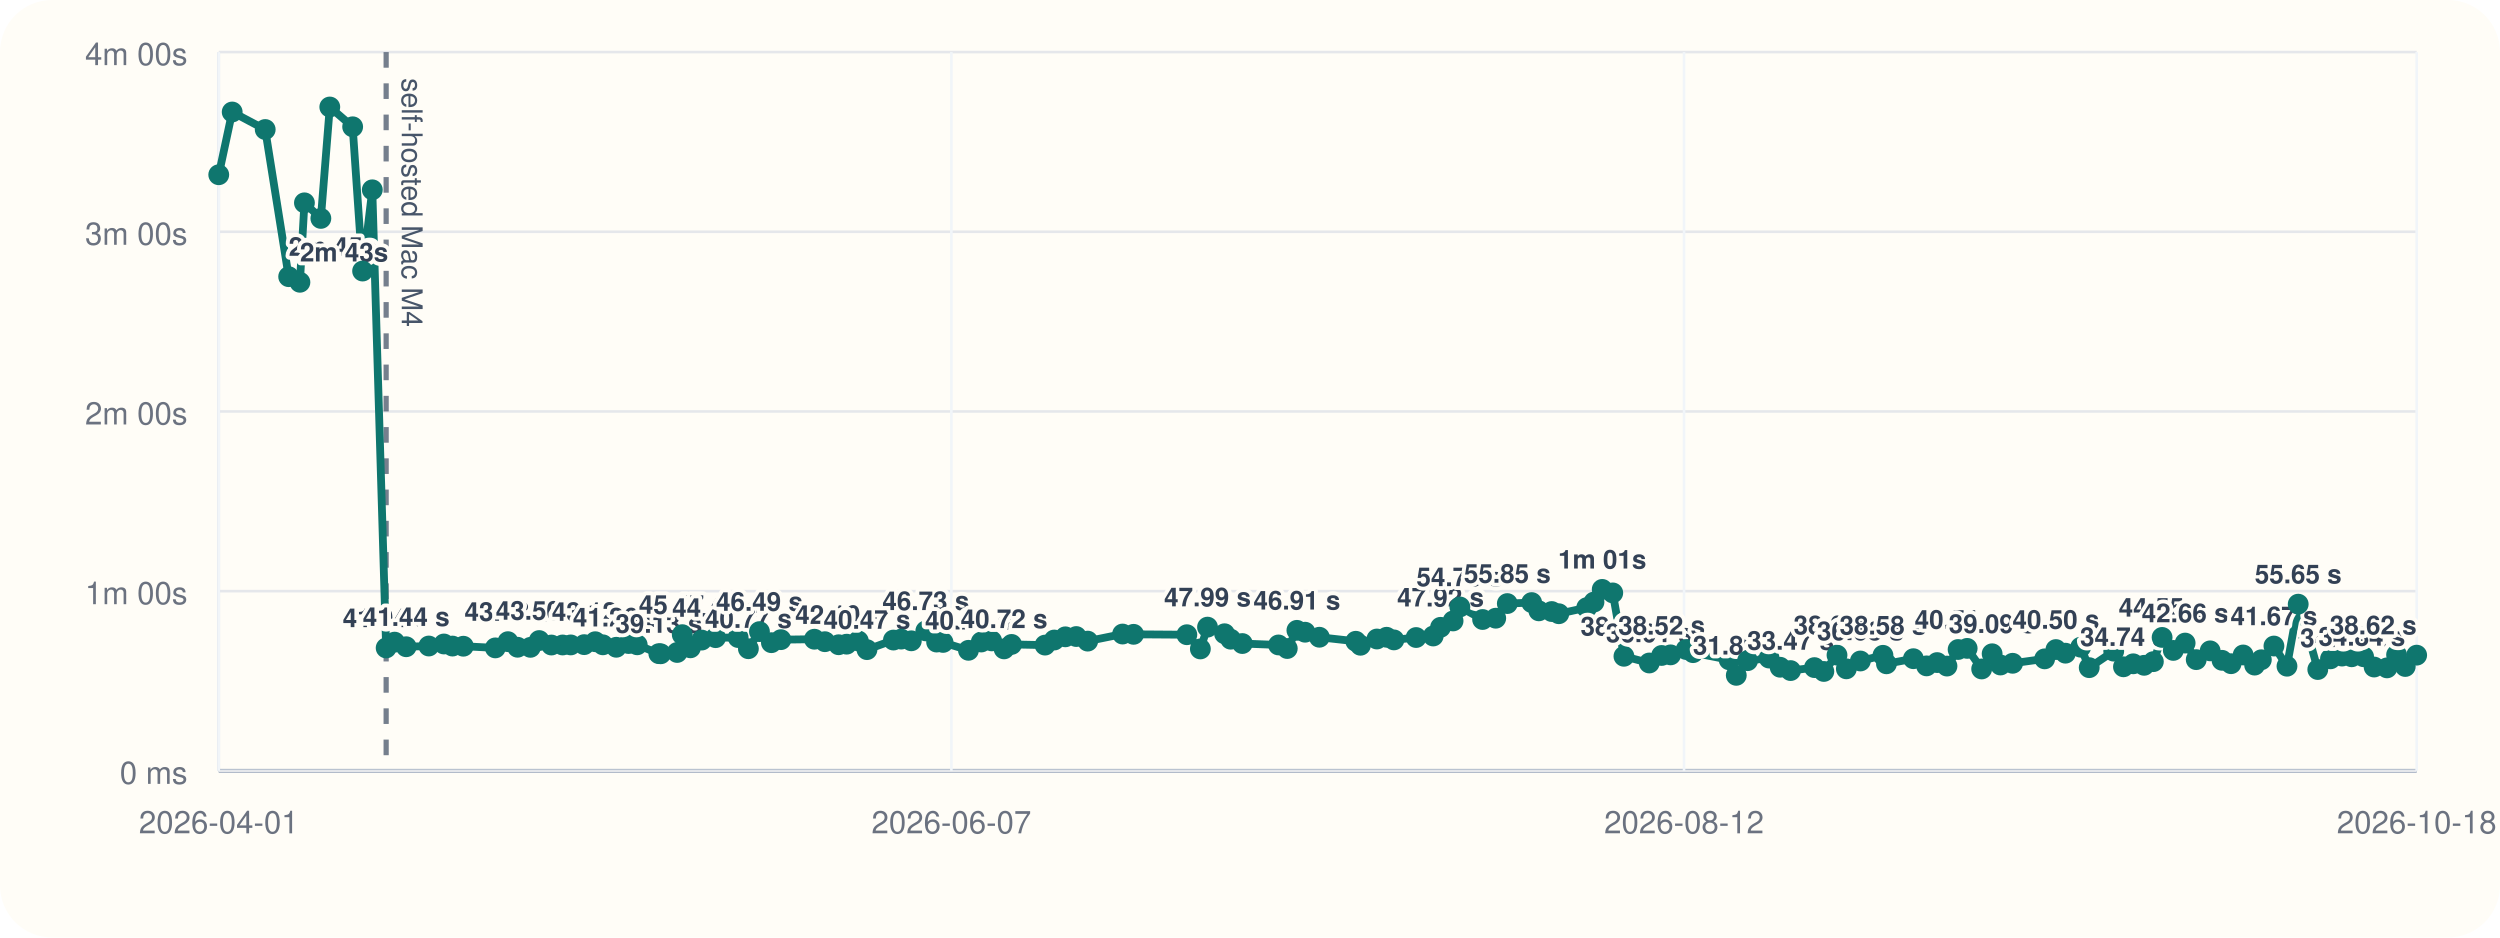
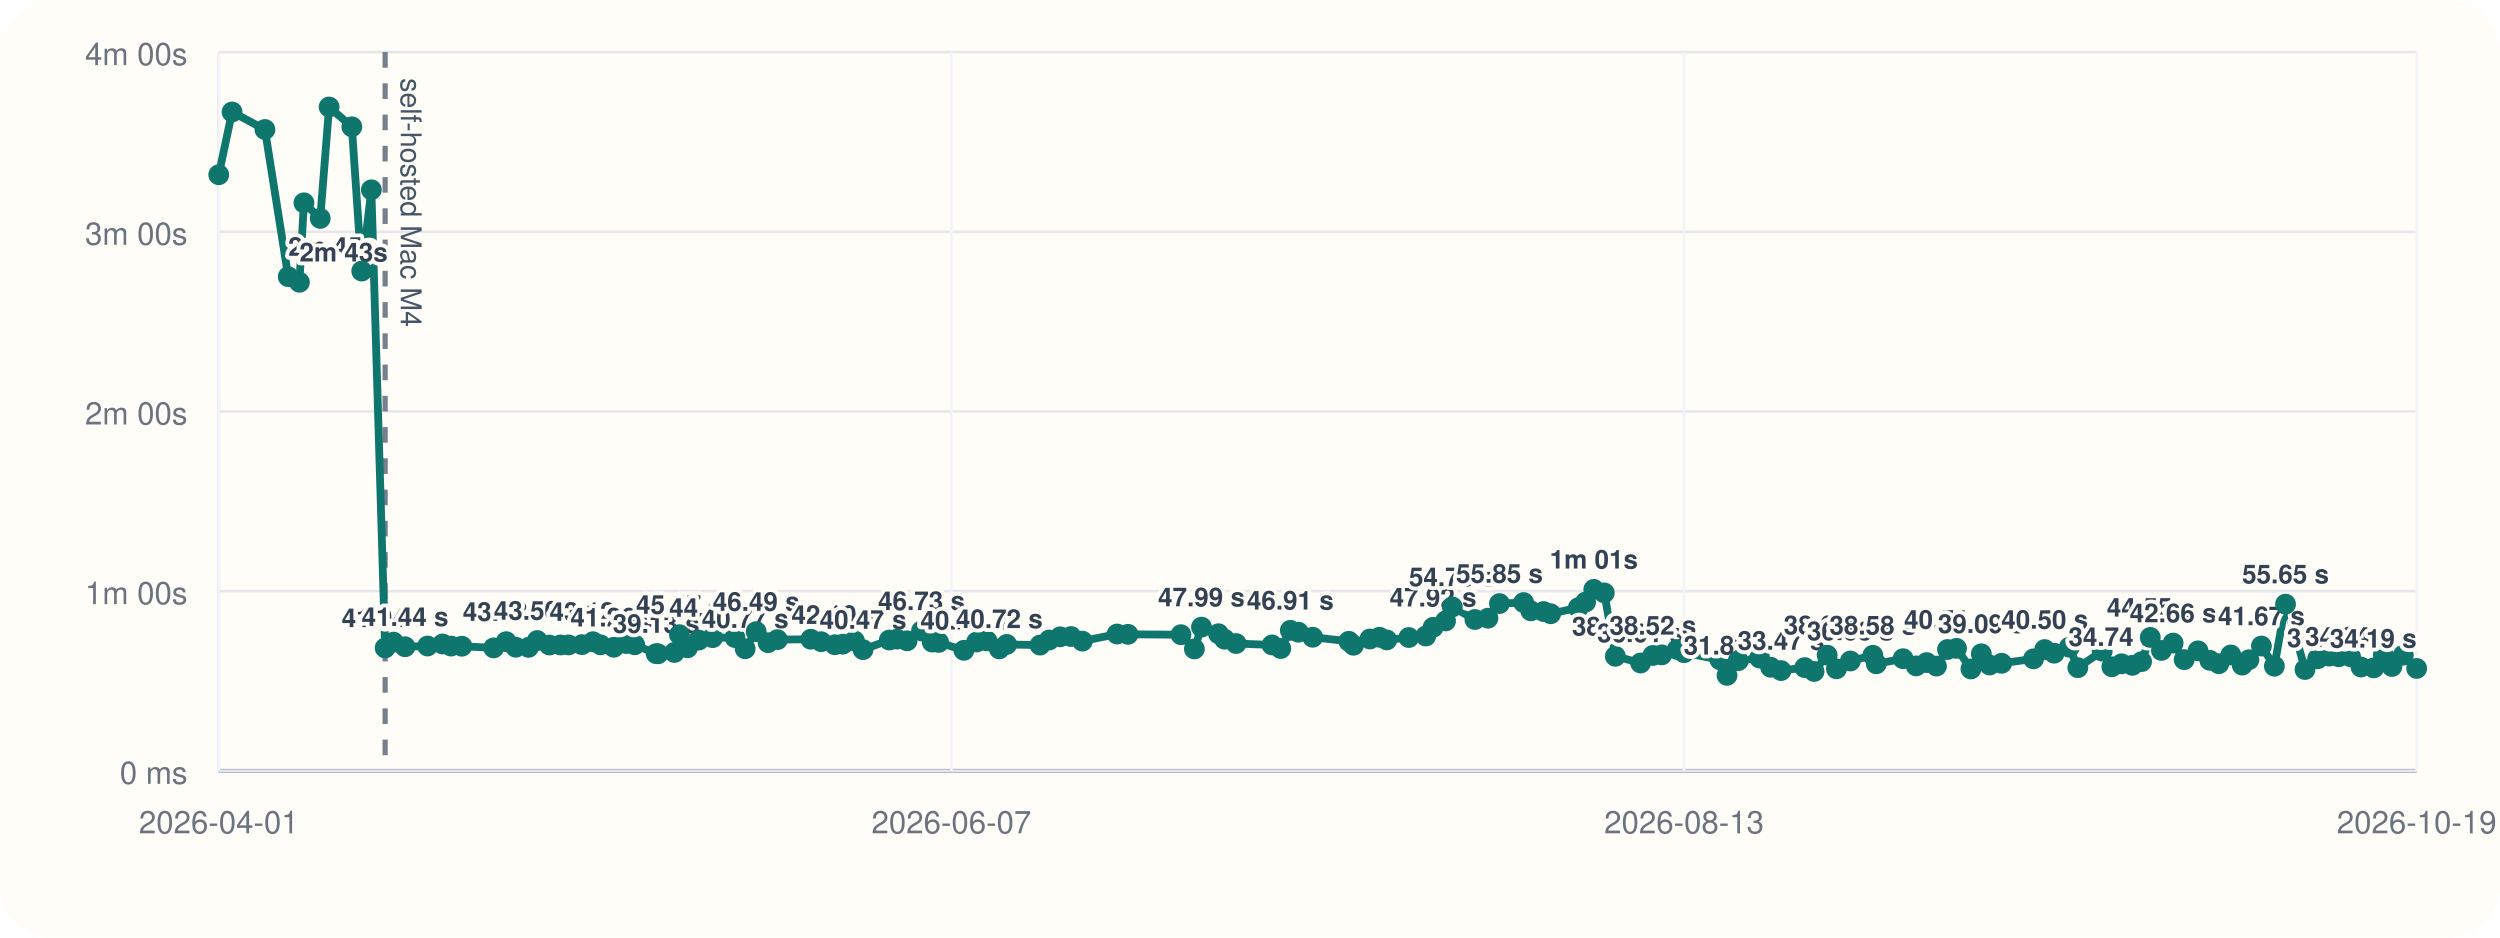
<svg xmlns="http://www.w3.org/2000/svg" viewBox="0 0 960 360">
  <rect width="960" height="360" rx="20" fill="#fffdf7" />
  <line x1="84" y1="296" x2="928" y2="296" stroke="#cbd5e1" stroke-width="1" />
  <line x1="84" y1="20" x2="84" y2="296" stroke="#cbd5e1" stroke-width="1" />
  <line x1="84" y1="296.00" x2="928" y2="296.00" stroke="#94a3b8" stroke-width="1.5" />
  <line x1="84" y1="296.00" x2="928" y2="296.00" stroke="#e5e7eb" stroke-width="1" />
  <text x="72" y="301.00" text-anchor="end" font-size="12" font-family="Helvetica, Arial, sans-serif" fill="#6b7280">0 ms</text>
  <line x1="84" y1="227.00" x2="928" y2="227.00" stroke="#e5e7eb" stroke-width="1" />
  <text x="72" y="232.00" text-anchor="end" font-size="12" font-family="Helvetica, Arial, sans-serif" fill="#6b7280">1m 00s</text>
  <line x1="84" y1="158.00" x2="928" y2="158.00" stroke="#e5e7eb" stroke-width="1" />
  <text x="72" y="163.00" text-anchor="end" font-size="12" font-family="Helvetica, Arial, sans-serif" fill="#6b7280">2m 00s</text>
  <line x1="84" y1="89.00" x2="928" y2="89.00" stroke="#e5e7eb" stroke-width="1" />
  <text x="72" y="94.00" text-anchor="end" font-size="12" font-family="Helvetica, Arial, sans-serif" fill="#6b7280">3m 00s</text>
  <line x1="84" y1="20.00" x2="928" y2="20.00" stroke="#e5e7eb" stroke-width="1" />
  <text x="72" y="25.00" text-anchor="end" font-size="12" font-family="Helvetica, Arial, sans-serif" fill="#6b7280">4m 00s</text>
  <line x1="84.00" y1="20" x2="84.00" y2="296" stroke="#f1f5f9" stroke-width="1" />
  <text x="84.00" y="320" text-anchor="middle" font-size="12" font-family="Helvetica, Arial, sans-serif" fill="#6b7280">2026-04-01</text>
  <line x1="365.33" y1="20" x2="365.33" y2="296" stroke="#f1f5f9" stroke-width="1" />
  <text x="365.33" y="320" text-anchor="middle" font-size="12" font-family="Helvetica, Arial, sans-serif" fill="#6b7280">2026-06-07</text>
  <line x1="646.67" y1="20" x2="646.67" y2="296" stroke="#f1f5f9" stroke-width="1" />
-   <text x="646.67" y="320" text-anchor="middle" font-size="12" font-family="Helvetica, Arial, sans-serif" fill="#6b7280">2026-08-12</text>
+   <text x="646.67" y="320" text-anchor="middle" font-size="12" font-family="Helvetica, Arial, sans-serif" fill="#6b7280">2026-08-13</text>
  <line x1="928.00" y1="20" x2="928.00" y2="296" stroke="#f1f5f9" stroke-width="1" />
-   <text x="928.00" y="320" text-anchor="middle" font-size="12" font-family="Helvetica, Arial, sans-serif" fill="#6b7280">2026-10-18</text>
-   <line x1="148.28" y1="20" x2="148.28" y2="296" stroke="#475569" stroke-width="2" stroke-dasharray="6 6" opacity="0.75" />
-   <text x="154.28" y="30" transform="rotate(90 154.28 30)" font-size="11" font-family="Helvetica, Arial, sans-serif" fill="#475569">self-hosted Mac M4</text>
-   <polyline fill="none" stroke="#0f766e" stroke-width="3" points="84.00,67.10 89.16,43.01 101.84,49.73 110.85,106.24 115.17,108.39 116.90,77.89 123.21,83.87 126.64,41.09 135.42,48.69 139.24,104.08 142.96,72.89 148.28,248.81 151.53,246.58 155.98,248.35 164.67,248.07 170.47,247.29 173.76,248.09 177.93,248.15 190.21,248.79 195.05,246.40 198.75,248.54 203.68,248.58 207.05,245.97 211.74,247.69 216.05,247.67 219.16,247.65 224.32,247.54 228.57,246.42 231.51,247.61 236.65,248.55 241.38,247.12 244.69,247.60 252.99,251.00 253.73,251.05 260.03,250.55 261.99,243.71 265.13,248.76 269.46,245.79 274.80,244.86 283.45,244.82 287.38,249.11 291.63,242.54 296.22,246.79 299.86,245.63 312.73,245.46 316.76,246.41 322.04,247.58 325.11,247.36 329.61,246.12 332.92,249.46 343.08,245.78 346.05,245.41 349.95,246.07 355.51,242.26 359.66,246.55 362.14,246.69 371.89,249.72 376.80,246.53 380.81,246.10 385.56,249.17 388.45,247.46 401.29,247.72 404.83,245.77 409.10,244.54 413.28,244.43 417.68,246.19 431.07,243.47 435.30,243.58 455.75,243.73 460.94,249.19 463.69,240.82 470.23,243.36 472.59,245.45 477.06,247.12 490.94,247.66 494.31,249.03 498.01,242.05 501.15,242.77 506.64,244.70 520.62,246.25 522.42,247.78 528.73,245.38 532.46,244.71 535.27,245.72 543.79,244.81 550.35,244.22 553.17,240.89 557.98,238.44 560.59,233.07 569.32,237.89 574.36,237.39 578.81,231.77 588.16,231.39 590.92,234.56 595.86,234.83 598.59,235.67 609.30,233.34 612.09,231.19 615.25,226.33 619.30,227.68 623.59,252.01 633.33,254.59 638.06,251.70 641.51,251.47 647.48,249.41 650.13,250.62 663.99,253.36 666.73,259.33 671.07,253.70 679.33,252.69 683.57,256.22 687.59,257.50 696.74,256.36 700.36,257.84 705.41,251.56 709.00,256.83 714.38,253.82 723.06,251.64 724.40,254.90 734.74,252.94 739.80,255.70 743.86,254.43 747.64,255.77 751.91,249.41 755.39,248.98 760.96,256.88 764.98,251.05 768.18,255.36 772.85,254.70 785.15,253.00 789.47,249.43 793.13,250.82 798.97,248.52 802.26,256.38 811.67,250.04 815.41,256.05 819.17,254.90 823.34,255.48 826.89,254.07 830.25,244.77 834.55,249.76 839.09,246.94 843.35,253.30 848.70,249.93 853.26,253.56 856.73,254.86 861.37,251.51 865.78,255.40 868.35,253.35 873.19,248.08 878.20,255.82 882.51,232.00 886.63,244.94 890.03,257.10 894.90,252.99 899.34,251.93 903.05,252.20 907.63,252.19 911.66,256.14 916.61,256.46 920.29,251.46 923.62,255.93 928.00,251.58" />
+   <text x="928.00" y="320" text-anchor="middle" font-size="12" font-family="Helvetica, Arial, sans-serif" fill="#6b7280">2026-10-19</text>
+   <line x1="147.89" y1="20" x2="147.89" y2="296" stroke="#475569" stroke-width="2" stroke-dasharray="6 6" opacity="0.75" />
+   <text x="153.89" y="30" transform="rotate(90 153.89 30)" font-size="11" font-family="Helvetica, Arial, sans-serif" fill="#475569">self-hosted Mac M4</text>
+   <polyline fill="none" stroke="#0f766e" stroke-width="3" points="84.00,67.10 89.12,43.01 101.73,49.73 110.68,106.24 114.98,108.39 116.70,77.89 122.97,83.87 126.38,41.09 135.11,48.69 138.91,104.08 142.60,72.89 147.89,248.81 151.12,246.58 155.54,248.35 164.18,248.07 169.94,247.29 173.21,248.09 177.36,248.15 189.56,248.79 194.38,246.40 198.06,248.54 202.95,248.58 206.30,245.97 210.96,247.69 215.25,247.67 218.34,247.65 223.46,247.54 227.69,246.42 230.61,247.61 235.72,248.55 240.42,247.12 243.72,247.60 251.96,251.00 252.69,251.05 258.96,250.55 260.91,243.71 264.02,248.76 268.33,245.79 273.64,244.86 282.23,244.82 286.14,249.11 290.37,242.54 294.93,246.79 298.54,245.63 311.34,245.46 315.34,246.41 320.59,247.58 323.64,247.36 328.11,246.12 331.41,249.46 341.50,245.78 344.46,245.41 348.33,246.07 353.86,242.26 357.98,246.55 360.45,246.69 370.13,249.72 375.02,246.53 379.00,246.10 383.73,249.17 386.59,247.46 399.36,247.72 402.87,245.77 407.12,244.54 411.27,244.43 415.64,246.19 428.96,243.47 433.16,243.58 453.49,243.73 458.64,249.19 461.37,240.82 467.88,243.36 470.22,245.45 474.67,247.12 488.46,247.66 491.81,249.03 495.48,242.05 498.61,242.77 504.07,244.70 517.96,246.25 519.75,247.78 526.02,245.38 529.73,244.71 532.52,245.72 540.99,244.81 547.51,244.22 550.31,240.89 555.09,238.44 557.69,233.07 566.36,237.89 571.37,237.39 575.80,231.77 585.08,231.39 587.83,234.56 592.74,234.83 595.46,235.67 606.10,233.34 608.87,231.19 612.02,226.33 616.04,227.68 620.30,252.01 629.99,254.59 634.69,251.70 638.11,251.47 644.05,249.41 646.68,250.62 660.46,253.36 663.18,259.33 667.49,253.70 675.70,252.69 679.92,256.22 683.92,257.50 693.01,256.36 696.60,257.84 701.63,251.56 705.19,256.83 710.54,253.82 719.17,251.64 720.50,254.90 730.78,252.94 735.81,255.70 739.84,254.43 743.60,255.77 747.84,249.41 751.30,248.98 756.84,256.88 760.83,251.05 764.01,255.36 768.65,254.70 780.87,253.00 785.17,249.43 788.80,250.82 794.61,248.52 797.89,256.38 807.23,250.04 810.95,256.05 814.69,254.90 818.84,255.48 822.36,254.07 825.70,244.77 829.98,249.76 834.48,246.94 838.72,253.30 844.04,249.93 848.57,253.56 852.03,254.86 856.63,251.51 861.01,255.40 863.57,253.35 868.38,248.08 873.36,255.82 877.64,232.00 881.73,244.94 885.12,257.10 889.96,252.99 894.37,251.93 898.06,252.20 902.61,252.19 906.62,256.14 911.54,256.46 915.19,251.46 918.50,255.93 922.86,251.58 928.00,256.68" />
  <circle cx="84.00" cy="67.10" r="4" fill="#0f766e" />
-   <circle cx="89.16" cy="43.01" r="4" fill="#0f766e" />
-   <circle cx="101.84" cy="49.73" r="4" fill="#0f766e" />
-   <circle cx="110.85" cy="106.24" r="4" fill="#0f766e" />
-   <text x="110.85" y="98.24" text-anchor="start" font-size="10" font-family="Helvetica, Arial, sans-serif" font-weight="600" paint-order="stroke" stroke="#fffdf7" stroke-width="3" stroke-linejoin="round" fill="#334155">2m 45s</text>
-   <circle cx="115.17" cy="108.39" r="4" fill="#0f766e" />
-   <text x="115.17" y="100.39" text-anchor="start" font-size="10" font-family="Helvetica, Arial, sans-serif" font-weight="600" paint-order="stroke" stroke="#fffdf7" stroke-width="3" stroke-linejoin="round" fill="#334155">2m 43s</text>
-   <circle cx="116.90" cy="77.89" r="4" fill="#0f766e" />
-   <circle cx="123.21" cy="83.87" r="4" fill="#0f766e" />
-   <circle cx="126.64" cy="41.09" r="4" fill="#0f766e" />
-   <circle cx="135.42" cy="48.69" r="4" fill="#0f766e" />
-   <circle cx="139.24" cy="104.08" r="4" fill="#0f766e" />
-   <circle cx="142.96" cy="72.89" r="4" fill="#0f766e" />
-   <circle cx="148.28" cy="248.81" r="4" fill="#0f766e" />
-   <text x="148.28" y="240.81" text-anchor="middle" font-size="10" font-family="Helvetica, Arial, sans-serif" font-weight="600" paint-order="stroke" stroke="#fffdf7" stroke-width="3" stroke-linejoin="round" fill="#334155">41.04 s</text>
-   <circle cx="151.53" cy="246.58" r="4" fill="#0f766e" />
-   <circle cx="155.98" cy="248.35" r="4" fill="#0f766e" />
-   <text x="155.98" y="240.35" text-anchor="middle" font-size="10" font-family="Helvetica, Arial, sans-serif" font-weight="600" paint-order="stroke" stroke="#fffdf7" stroke-width="3" stroke-linejoin="round" fill="#334155">41.44 s</text>
-   <circle cx="164.67" cy="248.07" r="4" fill="#0f766e" />
-   <circle cx="170.47" cy="247.29" r="4" fill="#0f766e" />
-   <circle cx="173.76" cy="248.09" r="4" fill="#0f766e" />
-   <circle cx="177.93" cy="248.15" r="4" fill="#0f766e" />
-   <circle cx="190.21" cy="248.79" r="4" fill="#0f766e" />
-   <circle cx="195.05" cy="246.40" r="4" fill="#0f766e" />
-   <text x="195.05" y="238.40" text-anchor="middle" font-size="10" font-family="Helvetica, Arial, sans-serif" font-weight="600" paint-order="stroke" stroke="#fffdf7" stroke-width="3" stroke-linejoin="round" fill="#334155">43.13 s</text>
-   <circle cx="198.75" cy="248.54" r="4" fill="#0f766e" />
-   <circle cx="203.68" cy="248.58" r="4" fill="#0f766e" />
-   <circle cx="207.05" cy="245.97" r="4" fill="#0f766e" />
-   <text x="207.05" y="237.97" text-anchor="middle" font-size="10" font-family="Helvetica, Arial, sans-serif" font-weight="600" paint-order="stroke" stroke="#fffdf7" stroke-width="3" stroke-linejoin="round" fill="#334155">43.50 s</text>
-   <circle cx="211.74" cy="247.69" r="4" fill="#0f766e" />
-   <circle cx="216.05" cy="247.67" r="4" fill="#0f766e" />
-   <circle cx="219.16" cy="247.65" r="4" fill="#0f766e" />
-   <circle cx="224.32" cy="247.54" r="4" fill="#0f766e" />
-   <circle cx="228.57" cy="246.42" r="4" fill="#0f766e" />
-   <text x="228.57" y="238.42" text-anchor="middle" font-size="10" font-family="Helvetica, Arial, sans-serif" font-weight="600" paint-order="stroke" stroke="#fffdf7" stroke-width="3" stroke-linejoin="round" fill="#334155">43.12 s</text>
-   <circle cx="231.51" cy="247.61" r="4" fill="#0f766e" />
-   <circle cx="236.65" cy="248.55" r="4" fill="#0f766e" />
-   <text x="236.65" y="240.55" text-anchor="middle" font-size="10" font-family="Helvetica, Arial, sans-serif" font-weight="600" paint-order="stroke" stroke="#fffdf7" stroke-width="3" stroke-linejoin="round" fill="#334155">41.26 s</text>
-   <circle cx="241.38" cy="247.12" r="4" fill="#0f766e" />
-   <circle cx="244.69" cy="247.60" r="4" fill="#0f766e" />
-   <circle cx="252.99" cy="251.00" r="4" fill="#0f766e" />
-   <text x="252.99" y="243.00" text-anchor="middle" font-size="10" font-family="Helvetica, Arial, sans-serif" font-weight="600" paint-order="stroke" stroke="#fffdf7" stroke-width="3" stroke-linejoin="round" fill="#334155">39.13 s</text>
-   <circle cx="253.73" cy="251.05" r="4" fill="#0f766e" />
-   <circle cx="260.03" cy="250.55" r="4" fill="#0f766e" />
-   <circle cx="261.99" cy="243.71" r="4" fill="#0f766e" />
-   <text x="261.99" y="235.71" text-anchor="middle" font-size="10" font-family="Helvetica, Arial, sans-serif" font-weight="600" paint-order="stroke" stroke="#fffdf7" stroke-width="3" stroke-linejoin="round" fill="#334155">45.47 s</text>
-   <circle cx="265.13" cy="248.76" r="4" fill="#0f766e" />
-   <circle cx="269.46" cy="245.79" r="4" fill="#0f766e" />
-   <circle cx="274.80" cy="244.86" r="4" fill="#0f766e" />
-   <text x="274.80" y="236.86" text-anchor="middle" font-size="10" font-family="Helvetica, Arial, sans-serif" font-weight="600" paint-order="stroke" stroke="#fffdf7" stroke-width="3" stroke-linejoin="round" fill="#334155">44.47 s</text>
-   <circle cx="283.45" cy="244.82" r="4" fill="#0f766e" />
-   <circle cx="287.38" cy="249.11" r="4" fill="#0f766e" />
-   <text x="287.38" y="241.11" text-anchor="middle" font-size="10" font-family="Helvetica, Arial, sans-serif" font-weight="600" paint-order="stroke" stroke="#fffdf7" stroke-width="3" stroke-linejoin="round" fill="#334155">40.77 s</text>
-   <circle cx="291.63" cy="242.54" r="4" fill="#0f766e" />
-   <text x="291.63" y="234.54" text-anchor="middle" font-size="10" font-family="Helvetica, Arial, sans-serif" font-weight="600" paint-order="stroke" stroke="#fffdf7" stroke-width="3" stroke-linejoin="round" fill="#334155">46.49 s</text>
-   <circle cx="296.22" cy="246.79" r="4" fill="#0f766e" />
-   <circle cx="299.86" cy="245.63" r="4" fill="#0f766e" />
-   <circle cx="312.73" cy="245.46" r="4" fill="#0f766e" />
-   <circle cx="316.76" cy="246.41" r="4" fill="#0f766e" />
-   <circle cx="322.04" cy="247.58" r="4" fill="#0f766e" />
-   <text x="322.04" y="239.58" text-anchor="middle" font-size="10" font-family="Helvetica, Arial, sans-serif" font-weight="600" paint-order="stroke" stroke="#fffdf7" stroke-width="3" stroke-linejoin="round" fill="#334155">42.10 s</text>
-   <circle cx="325.11" cy="247.36" r="4" fill="#0f766e" />
-   <circle cx="329.61" cy="246.12" r="4" fill="#0f766e" />
-   <circle cx="332.92" cy="249.46" r="4" fill="#0f766e" />
-   <text x="332.92" y="241.46" text-anchor="middle" font-size="10" font-family="Helvetica, Arial, sans-serif" font-weight="600" paint-order="stroke" stroke="#fffdf7" stroke-width="3" stroke-linejoin="round" fill="#334155">40.47 s</text>
-   <circle cx="343.08" cy="245.78" r="4" fill="#0f766e" />
-   <circle cx="346.05" cy="245.41" r="4" fill="#0f766e" />
-   <circle cx="349.95" cy="246.07" r="4" fill="#0f766e" />
-   <circle cx="355.51" cy="242.26" r="4" fill="#0f766e" />
-   <text x="355.51" y="234.26" text-anchor="middle" font-size="10" font-family="Helvetica, Arial, sans-serif" font-weight="600" paint-order="stroke" stroke="#fffdf7" stroke-width="3" stroke-linejoin="round" fill="#334155">46.73 s</text>
-   <circle cx="359.66" cy="246.55" r="4" fill="#0f766e" />
-   <circle cx="362.14" cy="246.69" r="4" fill="#0f766e" />
-   <circle cx="371.89" cy="249.72" r="4" fill="#0f766e" />
-   <text x="371.89" y="241.72" text-anchor="middle" font-size="10" font-family="Helvetica, Arial, sans-serif" font-weight="600" paint-order="stroke" stroke="#fffdf7" stroke-width="3" stroke-linejoin="round" fill="#334155">40.24 s</text>
-   <circle cx="376.80" cy="246.53" r="4" fill="#0f766e" />
-   <circle cx="380.81" cy="246.10" r="4" fill="#0f766e" />
-   <circle cx="385.56" cy="249.17" r="4" fill="#0f766e" />
-   <text x="385.56" y="241.17" text-anchor="middle" font-size="10" font-family="Helvetica, Arial, sans-serif" font-weight="600" paint-order="stroke" stroke="#fffdf7" stroke-width="3" stroke-linejoin="round" fill="#334155">40.72 s</text>
-   <circle cx="388.45" cy="247.46" r="4" fill="#0f766e" />
-   <circle cx="401.29" cy="247.72" r="4" fill="#0f766e" />
-   <circle cx="404.83" cy="245.77" r="4" fill="#0f766e" />
-   <circle cx="409.10" cy="244.54" r="4" fill="#0f766e" />
-   <circle cx="413.28" cy="244.43" r="4" fill="#0f766e" />
-   <circle cx="417.68" cy="246.19" r="4" fill="#0f766e" />
-   <circle cx="431.07" cy="243.47" r="4" fill="#0f766e" />
-   <circle cx="435.30" cy="243.58" r="4" fill="#0f766e" />
-   <circle cx="455.75" cy="243.73" r="4" fill="#0f766e" />
-   <circle cx="460.94" cy="249.19" r="4" fill="#0f766e" />
-   <circle cx="463.69" cy="240.82" r="4" fill="#0f766e" />
-   <text x="463.69" y="232.82" text-anchor="middle" font-size="10" font-family="Helvetica, Arial, sans-serif" font-weight="600" paint-order="stroke" stroke="#fffdf7" stroke-width="3" stroke-linejoin="round" fill="#334155">47.99 s</text>
-   <circle cx="470.23" cy="243.36" r="4" fill="#0f766e" />
-   <circle cx="472.59" cy="245.45" r="4" fill="#0f766e" />
-   <circle cx="477.06" cy="247.12" r="4" fill="#0f766e" />
-   <circle cx="490.94" cy="247.66" r="4" fill="#0f766e" />
-   <circle cx="494.31" cy="249.03" r="4" fill="#0f766e" />
-   <circle cx="498.01" cy="242.05" r="4" fill="#0f766e" />
-   <text x="498.01" y="234.05" text-anchor="middle" font-size="10" font-family="Helvetica, Arial, sans-serif" font-weight="600" paint-order="stroke" stroke="#fffdf7" stroke-width="3" stroke-linejoin="round" fill="#334155">46.91 s</text>
-   <circle cx="501.15" cy="242.77" r="4" fill="#0f766e" />
-   <circle cx="506.64" cy="244.70" r="4" fill="#0f766e" />
-   <circle cx="520.62" cy="246.25" r="4" fill="#0f766e" />
-   <circle cx="522.42" cy="247.78" r="4" fill="#0f766e" />
-   <circle cx="528.73" cy="245.38" r="4" fill="#0f766e" />
-   <circle cx="532.46" cy="244.71" r="4" fill="#0f766e" />
-   <circle cx="535.27" cy="245.72" r="4" fill="#0f766e" />
-   <circle cx="543.79" cy="244.81" r="4" fill="#0f766e" />
-   <circle cx="550.35" cy="244.22" r="4" fill="#0f766e" />
-   <circle cx="553.17" cy="240.89" r="4" fill="#0f766e" />
-   <text x="553.17" y="232.89" text-anchor="middle" font-size="10" font-family="Helvetica, Arial, sans-serif" font-weight="600" paint-order="stroke" stroke="#fffdf7" stroke-width="3" stroke-linejoin="round" fill="#334155">47.92 s</text>
-   <circle cx="557.98" cy="238.44" r="4" fill="#0f766e" />
-   <circle cx="560.59" cy="233.07" r="4" fill="#0f766e" />
-   <text x="560.59" y="225.07" text-anchor="middle" font-size="10" font-family="Helvetica, Arial, sans-serif" font-weight="600" paint-order="stroke" stroke="#fffdf7" stroke-width="3" stroke-linejoin="round" fill="#334155">54.73 s</text>
-   <circle cx="569.32" cy="237.89" r="4" fill="#0f766e" />
-   <circle cx="574.36" cy="237.39" r="4" fill="#0f766e" />
-   <circle cx="578.81" cy="231.77" r="4" fill="#0f766e" />
-   <text x="578.81" y="223.77" text-anchor="middle" font-size="10" font-family="Helvetica, Arial, sans-serif" font-weight="600" paint-order="stroke" stroke="#fffdf7" stroke-width="3" stroke-linejoin="round" fill="#334155">55.85 s</text>
-   <circle cx="588.16" cy="231.39" r="4" fill="#0f766e" />
-   <circle cx="590.92" cy="234.56" r="4" fill="#0f766e" />
-   <circle cx="595.86" cy="234.83" r="4" fill="#0f766e" />
-   <circle cx="598.59" cy="235.67" r="4" fill="#0f766e" />
-   <circle cx="609.30" cy="233.34" r="4" fill="#0f766e" />
-   <circle cx="612.09" cy="231.19" r="4" fill="#0f766e" />
-   <circle cx="615.25" cy="226.33" r="4" fill="#0f766e" />
-   <text x="615.25" y="218.33" text-anchor="middle" font-size="10" font-family="Helvetica, Arial, sans-serif" font-weight="600" paint-order="stroke" stroke="#fffdf7" stroke-width="3" stroke-linejoin="round" fill="#334155">1m 01s</text>
-   <circle cx="619.30" cy="227.68" r="4" fill="#0f766e" />
-   <circle cx="623.59" cy="252.01" r="4" fill="#0f766e" />
-   <text x="623.59" y="244.01" text-anchor="middle" font-size="10" font-family="Helvetica, Arial, sans-serif" font-weight="600" paint-order="stroke" stroke="#fffdf7" stroke-width="3" stroke-linejoin="round" fill="#334155">38.25 s</text>
-   <circle cx="633.33" cy="254.59" r="4" fill="#0f766e" />
-   <text x="633.33" y="246.59" text-anchor="middle" font-size="10" font-family="Helvetica, Arial, sans-serif" font-weight="600" paint-order="stroke" stroke="#fffdf7" stroke-width="3" stroke-linejoin="round" fill="#334155">36.01 s</text>
-   <circle cx="638.06" cy="251.70" r="4" fill="#0f766e" />
-   <text x="638.06" y="243.70" text-anchor="middle" font-size="10" font-family="Helvetica, Arial, sans-serif" font-weight="600" paint-order="stroke" stroke="#fffdf7" stroke-width="3" stroke-linejoin="round" fill="#334155">38.52 s</text>
-   <circle cx="641.51" cy="251.47" r="4" fill="#0f766e" />
-   <circle cx="647.48" cy="249.41" r="4" fill="#0f766e" />
-   <circle cx="650.13" cy="250.62" r="4" fill="#0f766e" />
-   <circle cx="663.99" cy="253.36" r="4" fill="#0f766e" />
-   <circle cx="666.73" cy="259.33" r="4" fill="#0f766e" />
-   <text x="666.73" y="251.33" text-anchor="middle" font-size="10" font-family="Helvetica, Arial, sans-serif" font-weight="600" paint-order="stroke" stroke="#fffdf7" stroke-width="3" stroke-linejoin="round" fill="#334155">31.89 s</text>
-   <circle cx="671.07" cy="253.70" r="4" fill="#0f766e" />
-   <circle cx="679.33" cy="252.69" r="4" fill="#0f766e" />
-   <circle cx="683.57" cy="256.22" r="4" fill="#0f766e" />
-   <circle cx="687.59" cy="257.50" r="4" fill="#0f766e" />
-   <text x="687.59" y="249.50" text-anchor="middle" font-size="10" font-family="Helvetica, Arial, sans-serif" font-weight="600" paint-order="stroke" stroke="#fffdf7" stroke-width="3" stroke-linejoin="round" fill="#334155">33.47 s</text>
-   <circle cx="696.74" cy="256.36" r="4" fill="#0f766e" />
-   <circle cx="700.36" cy="257.84" r="4" fill="#0f766e" />
-   <circle cx="705.41" cy="251.56" r="4" fill="#0f766e" />
-   <text x="705.41" y="243.56" text-anchor="middle" font-size="10" font-family="Helvetica, Arial, sans-serif" font-weight="600" paint-order="stroke" stroke="#fffdf7" stroke-width="3" stroke-linejoin="round" fill="#334155">38.64 s</text>
-   <circle cx="709.00" cy="256.83" r="4" fill="#0f766e" />
-   <circle cx="714.38" cy="253.82" r="4" fill="#0f766e" />
-   <text x="714.38" y="245.82" text-anchor="middle" font-size="10" font-family="Helvetica, Arial, sans-serif" font-weight="600" paint-order="stroke" stroke="#fffdf7" stroke-width="3" stroke-linejoin="round" fill="#334155">36.68 s</text>
-   <circle cx="723.06" cy="251.64" r="4" fill="#0f766e" />
-   <text x="723.06" y="243.64" text-anchor="middle" font-size="10" font-family="Helvetica, Arial, sans-serif" font-weight="600" paint-order="stroke" stroke="#fffdf7" stroke-width="3" stroke-linejoin="round" fill="#334155">38.58 s</text>
-   <circle cx="724.40" cy="254.90" r="4" fill="#0f766e" />
-   <circle cx="734.74" cy="252.94" r="4" fill="#0f766e" />
-   <circle cx="739.80" cy="255.70" r="4" fill="#0f766e" />
-   <circle cx="743.86" cy="254.43" r="4" fill="#0f766e" />
-   <circle cx="747.64" cy="255.77" r="4" fill="#0f766e" />
-   <circle cx="751.91" cy="249.41" r="4" fill="#0f766e" />
-   <text x="751.91" y="241.41" text-anchor="middle" font-size="10" font-family="Helvetica, Arial, sans-serif" font-weight="600" paint-order="stroke" stroke="#fffdf7" stroke-width="3" stroke-linejoin="round" fill="#334155">40.51 s</text>
-   <circle cx="755.39" cy="248.98" r="4" fill="#0f766e" />
-   <circle cx="760.96" cy="256.88" r="4" fill="#0f766e" />
-   <circle cx="764.98" cy="251.05" r="4" fill="#0f766e" />
-   <text x="764.98" y="243.05" text-anchor="middle" font-size="10" font-family="Helvetica, Arial, sans-serif" font-weight="600" paint-order="stroke" stroke="#fffdf7" stroke-width="3" stroke-linejoin="round" fill="#334155">39.09 s</text>
-   <circle cx="768.18" cy="255.36" r="4" fill="#0f766e" />
-   <circle cx="772.85" cy="254.70" r="4" fill="#0f766e" />
-   <circle cx="785.15" cy="253.00" r="4" fill="#0f766e" />
-   <circle cx="789.47" cy="249.43" r="4" fill="#0f766e" />
-   <text x="789.47" y="241.43" text-anchor="middle" font-size="10" font-family="Helvetica, Arial, sans-serif" font-weight="600" paint-order="stroke" stroke="#fffdf7" stroke-width="3" stroke-linejoin="round" fill="#334155">40.50 s</text>
-   <circle cx="793.13" cy="250.82" r="4" fill="#0f766e" />
-   <circle cx="798.97" cy="248.52" r="4" fill="#0f766e" />
-   <circle cx="802.26" cy="256.38" r="4" fill="#0f766e" />
-   <circle cx="811.67" cy="250.04" r="4" fill="#0f766e" />
-   <circle cx="815.41" cy="256.05" r="4" fill="#0f766e" />
-   <text x="815.41" y="248.05" text-anchor="middle" font-size="10" font-family="Helvetica, Arial, sans-serif" font-weight="600" paint-order="stroke" stroke="#fffdf7" stroke-width="3" stroke-linejoin="round" fill="#334155">34.74 s</text>
-   <circle cx="819.17" cy="254.90" r="4" fill="#0f766e" />
-   <circle cx="823.34" cy="255.48" r="4" fill="#0f766e" />
-   <circle cx="826.89" cy="254.07" r="4" fill="#0f766e" />
-   <circle cx="830.25" cy="244.77" r="4" fill="#0f766e" />
-   <text x="830.25" y="236.77" text-anchor="middle" font-size="10" font-family="Helvetica, Arial, sans-serif" font-weight="600" paint-order="stroke" stroke="#fffdf7" stroke-width="3" stroke-linejoin="round" fill="#334155">44.55 s</text>
-   <circle cx="834.55" cy="249.76" r="4" fill="#0f766e" />
-   <circle cx="839.09" cy="246.94" r="4" fill="#0f766e" />
-   <text x="839.09" y="238.94" text-anchor="middle" font-size="10" font-family="Helvetica, Arial, sans-serif" font-weight="600" paint-order="stroke" stroke="#fffdf7" stroke-width="3" stroke-linejoin="round" fill="#334155">42.66 s</text>
-   <circle cx="843.35" cy="253.30" r="4" fill="#0f766e" />
-   <circle cx="848.70" cy="249.93" r="4" fill="#0f766e" />
-   <circle cx="853.26" cy="253.56" r="4" fill="#0f766e" />
-   <circle cx="856.73" cy="254.86" r="4" fill="#0f766e" />
-   <circle cx="861.37" cy="251.51" r="4" fill="#0f766e" />
-   <circle cx="865.78" cy="255.40" r="4" fill="#0f766e" />
-   <circle cx="868.35" cy="253.35" r="4" fill="#0f766e" />
-   <circle cx="873.19" cy="248.08" r="4" fill="#0f766e" />
-   <text x="873.19" y="240.08" text-anchor="middle" font-size="10" font-family="Helvetica, Arial, sans-serif" font-weight="600" paint-order="stroke" stroke="#fffdf7" stroke-width="3" stroke-linejoin="round" fill="#334155">41.67 s</text>
-   <circle cx="878.20" cy="255.82" r="4" fill="#0f766e" />
-   <circle cx="882.51" cy="232.00" r="4" fill="#0f766e" />
-   <text x="882.51" y="224.00" text-anchor="middle" font-size="10" font-family="Helvetica, Arial, sans-serif" font-weight="600" paint-order="stroke" stroke="#fffdf7" stroke-width="3" stroke-linejoin="round" fill="#334155">55.65 s</text>
-   <circle cx="886.63" cy="244.94" r="4" fill="#0f766e" />
-   <circle cx="890.03" cy="257.10" r="4" fill="#0f766e" />
-   <circle cx="894.90" cy="252.99" r="4" fill="#0f766e" />
-   <circle cx="899.34" cy="251.93" r="4" fill="#0f766e" />
-   <circle cx="903.05" cy="252.20" r="4" fill="#0f766e" />
-   <circle cx="907.63" cy="252.19" r="4" fill="#0f766e" />
-   <circle cx="911.66" cy="256.14" r="4" fill="#0f766e" />
-   <circle cx="916.61" cy="256.46" r="4" fill="#0f766e" />
-   <text x="916.61" y="248.46" text-anchor="end" font-size="10" font-family="Helvetica, Arial, sans-serif" font-weight="600" paint-order="stroke" stroke="#fffdf7" stroke-width="3" stroke-linejoin="round" fill="#334155">34.38 s</text>
-   <circle cx="920.29" cy="251.46" r="4" fill="#0f766e" />
-   <circle cx="923.62" cy="255.93" r="4" fill="#0f766e" />
-   <text x="923.62" y="247.93" text-anchor="end" font-size="10" font-family="Helvetica, Arial, sans-serif" font-weight="600" paint-order="stroke" stroke="#fffdf7" stroke-width="3" stroke-linejoin="round" fill="#334155">34.84 s</text>
-   <circle cx="928.00" cy="251.58" r="4" fill="#0f766e" />
-   <text x="928.00" y="243.58" text-anchor="end" font-size="10" font-family="Helvetica, Arial, sans-serif" font-weight="600" paint-order="stroke" stroke="#fffdf7" stroke-width="3" stroke-linejoin="round" fill="#334155">38.62 s</text>
+   <circle cx="89.12" cy="43.01" r="4" fill="#0f766e" />
+   <circle cx="101.73" cy="49.73" r="4" fill="#0f766e" />
+   <circle cx="110.68" cy="106.24" r="4" fill="#0f766e" />
+   <text x="110.68" y="98.24" text-anchor="start" font-size="10" font-family="Helvetica, Arial, sans-serif" font-weight="600" paint-order="stroke" stroke="#fffdf7" stroke-width="3" stroke-linejoin="round" fill="#334155">2m 45s</text>
+   <circle cx="114.98" cy="108.39" r="4" fill="#0f766e" />
+   <text x="114.98" y="100.39" text-anchor="start" font-size="10" font-family="Helvetica, Arial, sans-serif" font-weight="600" paint-order="stroke" stroke="#fffdf7" stroke-width="3" stroke-linejoin="round" fill="#334155">2m 43s</text>
+   <circle cx="116.70" cy="77.89" r="4" fill="#0f766e" />
+   <circle cx="122.97" cy="83.87" r="4" fill="#0f766e" />
+   <circle cx="126.38" cy="41.09" r="4" fill="#0f766e" />
+   <circle cx="135.11" cy="48.69" r="4" fill="#0f766e" />
+   <circle cx="138.91" cy="104.08" r="4" fill="#0f766e" />
+   <circle cx="142.60" cy="72.89" r="4" fill="#0f766e" />
+   <circle cx="147.89" cy="248.81" r="4" fill="#0f766e" />
+   <text x="147.89" y="240.81" text-anchor="middle" font-size="10" font-family="Helvetica, Arial, sans-serif" font-weight="600" paint-order="stroke" stroke="#fffdf7" stroke-width="3" stroke-linejoin="round" fill="#334155">41.04 s</text>
+   <circle cx="151.12" cy="246.58" r="4" fill="#0f766e" />
+   <circle cx="155.54" cy="248.35" r="4" fill="#0f766e" />
+   <text x="155.54" y="240.35" text-anchor="middle" font-size="10" font-family="Helvetica, Arial, sans-serif" font-weight="600" paint-order="stroke" stroke="#fffdf7" stroke-width="3" stroke-linejoin="round" fill="#334155">41.44 s</text>
+   <circle cx="164.18" cy="248.07" r="4" fill="#0f766e" />
+   <circle cx="169.94" cy="247.29" r="4" fill="#0f766e" />
+   <circle cx="173.21" cy="248.09" r="4" fill="#0f766e" />
+   <circle cx="177.36" cy="248.15" r="4" fill="#0f766e" />
+   <circle cx="189.56" cy="248.79" r="4" fill="#0f766e" />
+   <circle cx="194.38" cy="246.40" r="4" fill="#0f766e" />
+   <text x="194.38" y="238.40" text-anchor="middle" font-size="10" font-family="Helvetica, Arial, sans-serif" font-weight="600" paint-order="stroke" stroke="#fffdf7" stroke-width="3" stroke-linejoin="round" fill="#334155">43.13 s</text>
+   <circle cx="198.06" cy="248.54" r="4" fill="#0f766e" />
+   <circle cx="202.95" cy="248.58" r="4" fill="#0f766e" />
+   <circle cx="206.30" cy="245.97" r="4" fill="#0f766e" />
+   <text x="206.30" y="237.97" text-anchor="middle" font-size="10" font-family="Helvetica, Arial, sans-serif" font-weight="600" paint-order="stroke" stroke="#fffdf7" stroke-width="3" stroke-linejoin="round" fill="#334155">43.50 s</text>
+   <circle cx="210.96" cy="247.69" r="4" fill="#0f766e" />
+   <circle cx="215.25" cy="247.67" r="4" fill="#0f766e" />
+   <circle cx="218.34" cy="247.65" r="4" fill="#0f766e" />
+   <circle cx="223.46" cy="247.54" r="4" fill="#0f766e" />
+   <circle cx="227.69" cy="246.42" r="4" fill="#0f766e" />
+   <text x="227.69" y="238.42" text-anchor="middle" font-size="10" font-family="Helvetica, Arial, sans-serif" font-weight="600" paint-order="stroke" stroke="#fffdf7" stroke-width="3" stroke-linejoin="round" fill="#334155">43.12 s</text>
+   <circle cx="230.61" cy="247.61" r="4" fill="#0f766e" />
+   <circle cx="235.72" cy="248.55" r="4" fill="#0f766e" />
+   <text x="235.72" y="240.55" text-anchor="middle" font-size="10" font-family="Helvetica, Arial, sans-serif" font-weight="600" paint-order="stroke" stroke="#fffdf7" stroke-width="3" stroke-linejoin="round" fill="#334155">41.26 s</text>
+   <circle cx="240.42" cy="247.12" r="4" fill="#0f766e" />
+   <circle cx="243.72" cy="247.60" r="4" fill="#0f766e" />
+   <circle cx="251.96" cy="251.00" r="4" fill="#0f766e" />
+   <text x="251.96" y="243.00" text-anchor="middle" font-size="10" font-family="Helvetica, Arial, sans-serif" font-weight="600" paint-order="stroke" stroke="#fffdf7" stroke-width="3" stroke-linejoin="round" fill="#334155">39.13 s</text>
+   <circle cx="252.69" cy="251.05" r="4" fill="#0f766e" />
+   <circle cx="258.96" cy="250.55" r="4" fill="#0f766e" />
+   <circle cx="260.91" cy="243.71" r="4" fill="#0f766e" />
+   <text x="260.91" y="235.71" text-anchor="middle" font-size="10" font-family="Helvetica, Arial, sans-serif" font-weight="600" paint-order="stroke" stroke="#fffdf7" stroke-width="3" stroke-linejoin="round" fill="#334155">45.47 s</text>
+   <circle cx="264.02" cy="248.76" r="4" fill="#0f766e" />
+   <circle cx="268.33" cy="245.79" r="4" fill="#0f766e" />
+   <circle cx="273.64" cy="244.86" r="4" fill="#0f766e" />
+   <text x="273.64" y="236.86" text-anchor="middle" font-size="10" font-family="Helvetica, Arial, sans-serif" font-weight="600" paint-order="stroke" stroke="#fffdf7" stroke-width="3" stroke-linejoin="round" fill="#334155">44.47 s</text>
+   <circle cx="282.23" cy="244.82" r="4" fill="#0f766e" />
+   <circle cx="286.14" cy="249.11" r="4" fill="#0f766e" />
+   <text x="286.14" y="241.11" text-anchor="middle" font-size="10" font-family="Helvetica, Arial, sans-serif" font-weight="600" paint-order="stroke" stroke="#fffdf7" stroke-width="3" stroke-linejoin="round" fill="#334155">40.77 s</text>
+   <circle cx="290.37" cy="242.54" r="4" fill="#0f766e" />
+   <text x="290.37" y="234.54" text-anchor="middle" font-size="10" font-family="Helvetica, Arial, sans-serif" font-weight="600" paint-order="stroke" stroke="#fffdf7" stroke-width="3" stroke-linejoin="round" fill="#334155">46.49 s</text>
+   <circle cx="294.93" cy="246.79" r="4" fill="#0f766e" />
+   <circle cx="298.54" cy="245.63" r="4" fill="#0f766e" />
+   <circle cx="311.34" cy="245.46" r="4" fill="#0f766e" />
+   <circle cx="315.34" cy="246.41" r="4" fill="#0f766e" />
+   <circle cx="320.59" cy="247.58" r="4" fill="#0f766e" />
+   <text x="320.59" y="239.58" text-anchor="middle" font-size="10" font-family="Helvetica, Arial, sans-serif" font-weight="600" paint-order="stroke" stroke="#fffdf7" stroke-width="3" stroke-linejoin="round" fill="#334155">42.10 s</text>
+   <circle cx="323.64" cy="247.36" r="4" fill="#0f766e" />
+   <circle cx="328.11" cy="246.12" r="4" fill="#0f766e" />
+   <circle cx="331.41" cy="249.46" r="4" fill="#0f766e" />
+   <text x="331.41" y="241.46" text-anchor="middle" font-size="10" font-family="Helvetica, Arial, sans-serif" font-weight="600" paint-order="stroke" stroke="#fffdf7" stroke-width="3" stroke-linejoin="round" fill="#334155">40.47 s</text>
+   <circle cx="341.50" cy="245.78" r="4" fill="#0f766e" />
+   <circle cx="344.46" cy="245.41" r="4" fill="#0f766e" />
+   <circle cx="348.33" cy="246.07" r="4" fill="#0f766e" />
+   <circle cx="353.86" cy="242.26" r="4" fill="#0f766e" />
+   <text x="353.86" y="234.26" text-anchor="middle" font-size="10" font-family="Helvetica, Arial, sans-serif" font-weight="600" paint-order="stroke" stroke="#fffdf7" stroke-width="3" stroke-linejoin="round" fill="#334155">46.73 s</text>
+   <circle cx="357.98" cy="246.55" r="4" fill="#0f766e" />
+   <circle cx="360.45" cy="246.69" r="4" fill="#0f766e" />
+   <circle cx="370.13" cy="249.72" r="4" fill="#0f766e" />
+   <text x="370.13" y="241.72" text-anchor="middle" font-size="10" font-family="Helvetica, Arial, sans-serif" font-weight="600" paint-order="stroke" stroke="#fffdf7" stroke-width="3" stroke-linejoin="round" fill="#334155">40.24 s</text>
+   <circle cx="375.02" cy="246.53" r="4" fill="#0f766e" />
+   <circle cx="379.00" cy="246.10" r="4" fill="#0f766e" />
+   <circle cx="383.73" cy="249.17" r="4" fill="#0f766e" />
+   <text x="383.73" y="241.17" text-anchor="middle" font-size="10" font-family="Helvetica, Arial, sans-serif" font-weight="600" paint-order="stroke" stroke="#fffdf7" stroke-width="3" stroke-linejoin="round" fill="#334155">40.72 s</text>
+   <circle cx="386.59" cy="247.46" r="4" fill="#0f766e" />
+   <circle cx="399.36" cy="247.72" r="4" fill="#0f766e" />
+   <circle cx="402.87" cy="245.77" r="4" fill="#0f766e" />
+   <circle cx="407.12" cy="244.54" r="4" fill="#0f766e" />
+   <circle cx="411.27" cy="244.43" r="4" fill="#0f766e" />
+   <circle cx="415.64" cy="246.19" r="4" fill="#0f766e" />
+   <circle cx="428.96" cy="243.47" r="4" fill="#0f766e" />
+   <circle cx="433.16" cy="243.58" r="4" fill="#0f766e" />
+   <circle cx="453.49" cy="243.73" r="4" fill="#0f766e" />
+   <circle cx="458.64" cy="249.19" r="4" fill="#0f766e" />
+   <circle cx="461.37" cy="240.82" r="4" fill="#0f766e" />
+   <text x="461.37" y="232.82" text-anchor="middle" font-size="10" font-family="Helvetica, Arial, sans-serif" font-weight="600" paint-order="stroke" stroke="#fffdf7" stroke-width="3" stroke-linejoin="round" fill="#334155">47.99 s</text>
+   <circle cx="467.88" cy="243.36" r="4" fill="#0f766e" />
+   <circle cx="470.22" cy="245.45" r="4" fill="#0f766e" />
+   <circle cx="474.67" cy="247.12" r="4" fill="#0f766e" />
+   <circle cx="488.46" cy="247.66" r="4" fill="#0f766e" />
+   <circle cx="491.81" cy="249.03" r="4" fill="#0f766e" />
+   <circle cx="495.48" cy="242.05" r="4" fill="#0f766e" />
+   <text x="495.48" y="234.05" text-anchor="middle" font-size="10" font-family="Helvetica, Arial, sans-serif" font-weight="600" paint-order="stroke" stroke="#fffdf7" stroke-width="3" stroke-linejoin="round" fill="#334155">46.91 s</text>
+   <circle cx="498.61" cy="242.77" r="4" fill="#0f766e" />
+   <circle cx="504.07" cy="244.70" r="4" fill="#0f766e" />
+   <circle cx="517.96" cy="246.25" r="4" fill="#0f766e" />
+   <circle cx="519.75" cy="247.78" r="4" fill="#0f766e" />
+   <circle cx="526.02" cy="245.38" r="4" fill="#0f766e" />
+   <circle cx="529.73" cy="244.71" r="4" fill="#0f766e" />
+   <circle cx="532.52" cy="245.72" r="4" fill="#0f766e" />
+   <circle cx="540.99" cy="244.81" r="4" fill="#0f766e" />
+   <circle cx="547.51" cy="244.22" r="4" fill="#0f766e" />
+   <circle cx="550.31" cy="240.89" r="4" fill="#0f766e" />
+   <text x="550.31" y="232.89" text-anchor="middle" font-size="10" font-family="Helvetica, Arial, sans-serif" font-weight="600" paint-order="stroke" stroke="#fffdf7" stroke-width="3" stroke-linejoin="round" fill="#334155">47.92 s</text>
+   <circle cx="555.09" cy="238.44" r="4" fill="#0f766e" />
+   <circle cx="557.69" cy="233.07" r="4" fill="#0f766e" />
+   <text x="557.69" y="225.07" text-anchor="middle" font-size="10" font-family="Helvetica, Arial, sans-serif" font-weight="600" paint-order="stroke" stroke="#fffdf7" stroke-width="3" stroke-linejoin="round" fill="#334155">54.73 s</text>
+   <circle cx="566.36" cy="237.89" r="4" fill="#0f766e" />
+   <circle cx="571.37" cy="237.39" r="4" fill="#0f766e" />
+   <circle cx="575.80" cy="231.77" r="4" fill="#0f766e" />
+   <text x="575.80" y="223.77" text-anchor="middle" font-size="10" font-family="Helvetica, Arial, sans-serif" font-weight="600" paint-order="stroke" stroke="#fffdf7" stroke-width="3" stroke-linejoin="round" fill="#334155">55.85 s</text>
+   <circle cx="585.08" cy="231.39" r="4" fill="#0f766e" />
+   <circle cx="587.83" cy="234.56" r="4" fill="#0f766e" />
+   <circle cx="592.74" cy="234.83" r="4" fill="#0f766e" />
+   <circle cx="595.46" cy="235.67" r="4" fill="#0f766e" />
+   <circle cx="606.10" cy="233.34" r="4" fill="#0f766e" />
+   <circle cx="608.87" cy="231.19" r="4" fill="#0f766e" />
+   <circle cx="612.02" cy="226.33" r="4" fill="#0f766e" />
+   <text x="612.02" y="218.33" text-anchor="middle" font-size="10" font-family="Helvetica, Arial, sans-serif" font-weight="600" paint-order="stroke" stroke="#fffdf7" stroke-width="3" stroke-linejoin="round" fill="#334155">1m 01s</text>
+   <circle cx="616.04" cy="227.68" r="4" fill="#0f766e" />
+   <circle cx="620.30" cy="252.01" r="4" fill="#0f766e" />
+   <text x="620.30" y="244.01" text-anchor="middle" font-size="10" font-family="Helvetica, Arial, sans-serif" font-weight="600" paint-order="stroke" stroke="#fffdf7" stroke-width="3" stroke-linejoin="round" fill="#334155">38.25 s</text>
+   <circle cx="629.99" cy="254.59" r="4" fill="#0f766e" />
+   <text x="629.99" y="246.59" text-anchor="middle" font-size="10" font-family="Helvetica, Arial, sans-serif" font-weight="600" paint-order="stroke" stroke="#fffdf7" stroke-width="3" stroke-linejoin="round" fill="#334155">36.01 s</text>
+   <circle cx="634.69" cy="251.70" r="4" fill="#0f766e" />
+   <text x="634.69" y="243.70" text-anchor="middle" font-size="10" font-family="Helvetica, Arial, sans-serif" font-weight="600" paint-order="stroke" stroke="#fffdf7" stroke-width="3" stroke-linejoin="round" fill="#334155">38.52 s</text>
+   <circle cx="638.11" cy="251.47" r="4" fill="#0f766e" />
+   <circle cx="644.05" cy="249.41" r="4" fill="#0f766e" />
+   <circle cx="646.68" cy="250.62" r="4" fill="#0f766e" />
+   <circle cx="660.46" cy="253.36" r="4" fill="#0f766e" />
+   <circle cx="663.18" cy="259.33" r="4" fill="#0f766e" />
+   <text x="663.18" y="251.33" text-anchor="middle" font-size="10" font-family="Helvetica, Arial, sans-serif" font-weight="600" paint-order="stroke" stroke="#fffdf7" stroke-width="3" stroke-linejoin="round" fill="#334155">31.89 s</text>
+   <circle cx="667.49" cy="253.70" r="4" fill="#0f766e" />
+   <circle cx="675.70" cy="252.69" r="4" fill="#0f766e" />
+   <circle cx="679.92" cy="256.22" r="4" fill="#0f766e" />
+   <circle cx="683.92" cy="257.50" r="4" fill="#0f766e" />
+   <text x="683.92" y="249.50" text-anchor="middle" font-size="10" font-family="Helvetica, Arial, sans-serif" font-weight="600" paint-order="stroke" stroke="#fffdf7" stroke-width="3" stroke-linejoin="round" fill="#334155">33.47 s</text>
+   <circle cx="693.01" cy="256.36" r="4" fill="#0f766e" />
+   <circle cx="696.60" cy="257.84" r="4" fill="#0f766e" />
+   <circle cx="701.63" cy="251.56" r="4" fill="#0f766e" />
+   <text x="701.63" y="243.56" text-anchor="middle" font-size="10" font-family="Helvetica, Arial, sans-serif" font-weight="600" paint-order="stroke" stroke="#fffdf7" stroke-width="3" stroke-linejoin="round" fill="#334155">38.64 s</text>
+   <circle cx="705.19" cy="256.83" r="4" fill="#0f766e" />
+   <circle cx="710.54" cy="253.82" r="4" fill="#0f766e" />
+   <text x="710.54" y="245.82" text-anchor="middle" font-size="10" font-family="Helvetica, Arial, sans-serif" font-weight="600" paint-order="stroke" stroke="#fffdf7" stroke-width="3" stroke-linejoin="round" fill="#334155">36.68 s</text>
+   <circle cx="719.17" cy="251.64" r="4" fill="#0f766e" />
+   <text x="719.17" y="243.64" text-anchor="middle" font-size="10" font-family="Helvetica, Arial, sans-serif" font-weight="600" paint-order="stroke" stroke="#fffdf7" stroke-width="3" stroke-linejoin="round" fill="#334155">38.58 s</text>
+   <circle cx="720.50" cy="254.90" r="4" fill="#0f766e" />
+   <circle cx="730.78" cy="252.94" r="4" fill="#0f766e" />
+   <circle cx="735.81" cy="255.70" r="4" fill="#0f766e" />
+   <circle cx="739.84" cy="254.43" r="4" fill="#0f766e" />
+   <circle cx="743.60" cy="255.77" r="4" fill="#0f766e" />
+   <circle cx="747.84" cy="249.41" r="4" fill="#0f766e" />
+   <text x="747.84" y="241.41" text-anchor="middle" font-size="10" font-family="Helvetica, Arial, sans-serif" font-weight="600" paint-order="stroke" stroke="#fffdf7" stroke-width="3" stroke-linejoin="round" fill="#334155">40.51 s</text>
+   <circle cx="751.30" cy="248.98" r="4" fill="#0f766e" />
+   <circle cx="756.84" cy="256.88" r="4" fill="#0f766e" />
+   <circle cx="760.83" cy="251.05" r="4" fill="#0f766e" />
+   <text x="760.83" y="243.05" text-anchor="middle" font-size="10" font-family="Helvetica, Arial, sans-serif" font-weight="600" paint-order="stroke" stroke="#fffdf7" stroke-width="3" stroke-linejoin="round" fill="#334155">39.09 s</text>
+   <circle cx="764.01" cy="255.36" r="4" fill="#0f766e" />
+   <circle cx="768.65" cy="254.70" r="4" fill="#0f766e" />
+   <circle cx="780.87" cy="253.00" r="4" fill="#0f766e" />
+   <circle cx="785.17" cy="249.43" r="4" fill="#0f766e" />
+   <text x="785.17" y="241.43" text-anchor="middle" font-size="10" font-family="Helvetica, Arial, sans-serif" font-weight="600" paint-order="stroke" stroke="#fffdf7" stroke-width="3" stroke-linejoin="round" fill="#334155">40.50 s</text>
+   <circle cx="788.80" cy="250.82" r="4" fill="#0f766e" />
+   <circle cx="794.61" cy="248.52" r="4" fill="#0f766e" />
+   <circle cx="797.89" cy="256.38" r="4" fill="#0f766e" />
+   <circle cx="807.23" cy="250.04" r="4" fill="#0f766e" />
+   <circle cx="810.95" cy="256.05" r="4" fill="#0f766e" />
+   <text x="810.95" y="248.05" text-anchor="middle" font-size="10" font-family="Helvetica, Arial, sans-serif" font-weight="600" paint-order="stroke" stroke="#fffdf7" stroke-width="3" stroke-linejoin="round" fill="#334155">34.74 s</text>
+   <circle cx="814.69" cy="254.90" r="4" fill="#0f766e" />
+   <circle cx="818.84" cy="255.48" r="4" fill="#0f766e" />
+   <circle cx="822.36" cy="254.07" r="4" fill="#0f766e" />
+   <circle cx="825.70" cy="244.77" r="4" fill="#0f766e" />
+   <text x="825.70" y="236.77" text-anchor="middle" font-size="10" font-family="Helvetica, Arial, sans-serif" font-weight="600" paint-order="stroke" stroke="#fffdf7" stroke-width="3" stroke-linejoin="round" fill="#334155">44.55 s</text>
+   <circle cx="829.98" cy="249.76" r="4" fill="#0f766e" />
+   <circle cx="834.48" cy="246.94" r="4" fill="#0f766e" />
+   <text x="834.48" y="238.94" text-anchor="middle" font-size="10" font-family="Helvetica, Arial, sans-serif" font-weight="600" paint-order="stroke" stroke="#fffdf7" stroke-width="3" stroke-linejoin="round" fill="#334155">42.66 s</text>
+   <circle cx="838.72" cy="253.30" r="4" fill="#0f766e" />
+   <circle cx="844.04" cy="249.93" r="4" fill="#0f766e" />
+   <circle cx="848.57" cy="253.56" r="4" fill="#0f766e" />
+   <circle cx="852.03" cy="254.86" r="4" fill="#0f766e" />
+   <circle cx="856.63" cy="251.51" r="4" fill="#0f766e" />
+   <circle cx="861.01" cy="255.40" r="4" fill="#0f766e" />
+   <circle cx="863.57" cy="253.35" r="4" fill="#0f766e" />
+   <circle cx="868.38" cy="248.08" r="4" fill="#0f766e" />
+   <text x="868.38" y="240.08" text-anchor="middle" font-size="10" font-family="Helvetica, Arial, sans-serif" font-weight="600" paint-order="stroke" stroke="#fffdf7" stroke-width="3" stroke-linejoin="round" fill="#334155">41.67 s</text>
+   <circle cx="873.36" cy="255.82" r="4" fill="#0f766e" />
+   <circle cx="877.64" cy="232.00" r="4" fill="#0f766e" />
+   <text x="877.64" y="224.00" text-anchor="middle" font-size="10" font-family="Helvetica, Arial, sans-serif" font-weight="600" paint-order="stroke" stroke="#fffdf7" stroke-width="3" stroke-linejoin="round" fill="#334155">55.65 s</text>
+   <circle cx="881.73" cy="244.94" r="4" fill="#0f766e" />
+   <circle cx="885.12" cy="257.10" r="4" fill="#0f766e" />
+   <circle cx="889.96" cy="252.99" r="4" fill="#0f766e" />
+   <circle cx="894.37" cy="251.93" r="4" fill="#0f766e" />
+   <circle cx="898.06" cy="252.20" r="4" fill="#0f766e" />
+   <circle cx="902.61" cy="252.19" r="4" fill="#0f766e" />
+   <circle cx="906.62" cy="256.14" r="4" fill="#0f766e" />
+   <circle cx="911.54" cy="256.46" r="4" fill="#0f766e" />
+   <text x="911.54" y="248.46" text-anchor="end" font-size="10" font-family="Helvetica, Arial, sans-serif" font-weight="600" paint-order="stroke" stroke="#fffdf7" stroke-width="3" stroke-linejoin="round" fill="#334155">34.38 s</text>
+   <circle cx="915.19" cy="251.46" r="4" fill="#0f766e" />
+   <circle cx="918.50" cy="255.93" r="4" fill="#0f766e" />
+   <text x="918.50" y="247.93" text-anchor="end" font-size="10" font-family="Helvetica, Arial, sans-serif" font-weight="600" paint-order="stroke" stroke="#fffdf7" stroke-width="3" stroke-linejoin="round" fill="#334155">34.84 s</text>
+   <circle cx="922.86" cy="251.58" r="4" fill="#0f766e" />
+   <circle cx="928.00" cy="256.68" r="4" fill="#0f766e" />
+   <text x="928.00" y="248.68" text-anchor="end" font-size="10" font-family="Helvetica, Arial, sans-serif" font-weight="600" paint-order="stroke" stroke="#fffdf7" stroke-width="3" stroke-linejoin="round" fill="#334155">34.19 s</text>
</svg>
